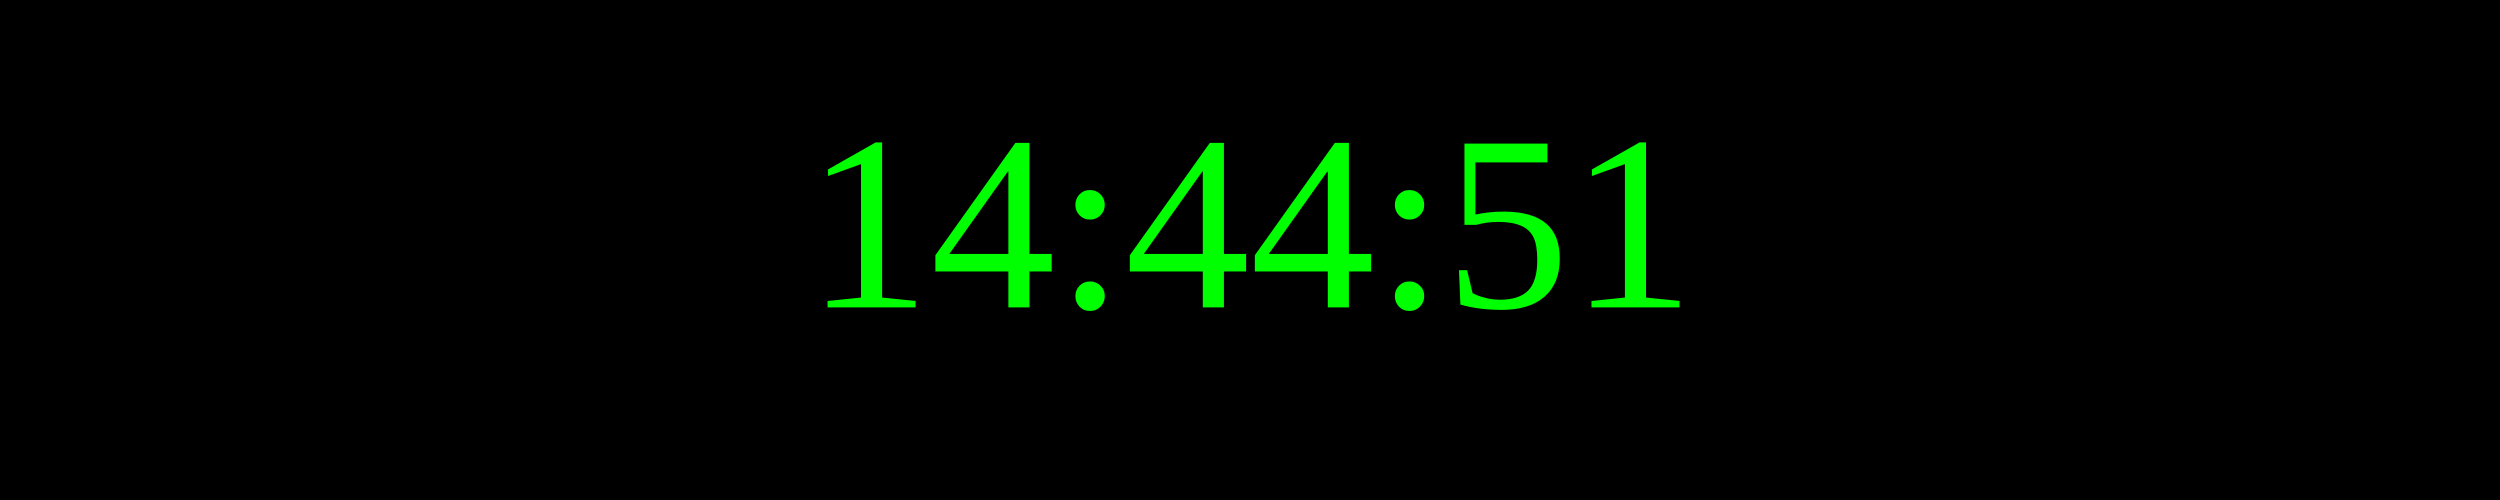
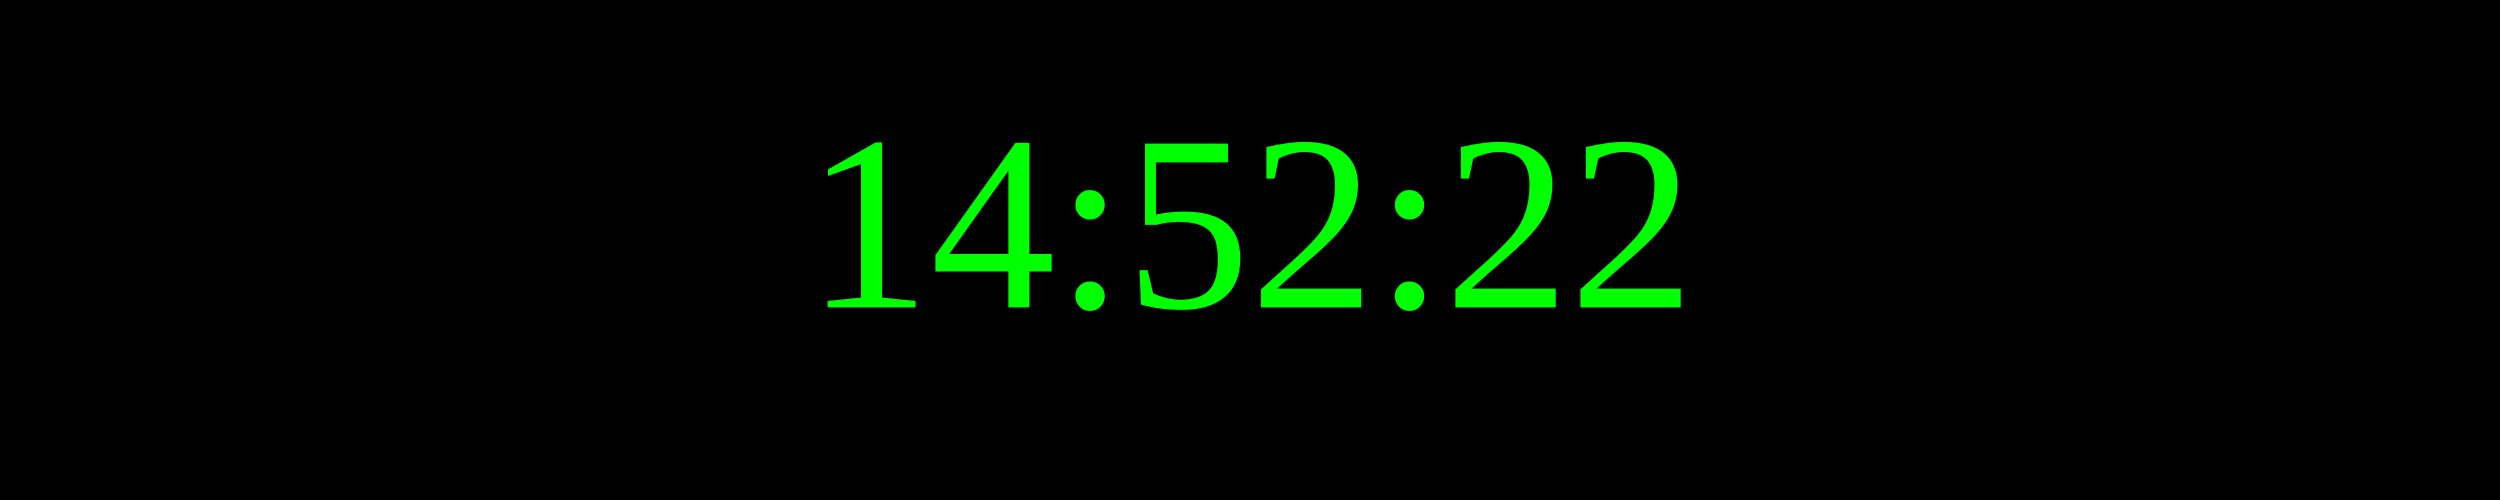
<svg xmlns="http://www.w3.org/2000/svg" width="250" height="50">
  <rect width="100%" height="100%" fill="black" />
  <text x="50%" y="50%" font-size="25" fill="lime" text-anchor="middle" dominant-baseline="middle">
- 14:44:51
+ 14:52:22
</text>
</svg>
